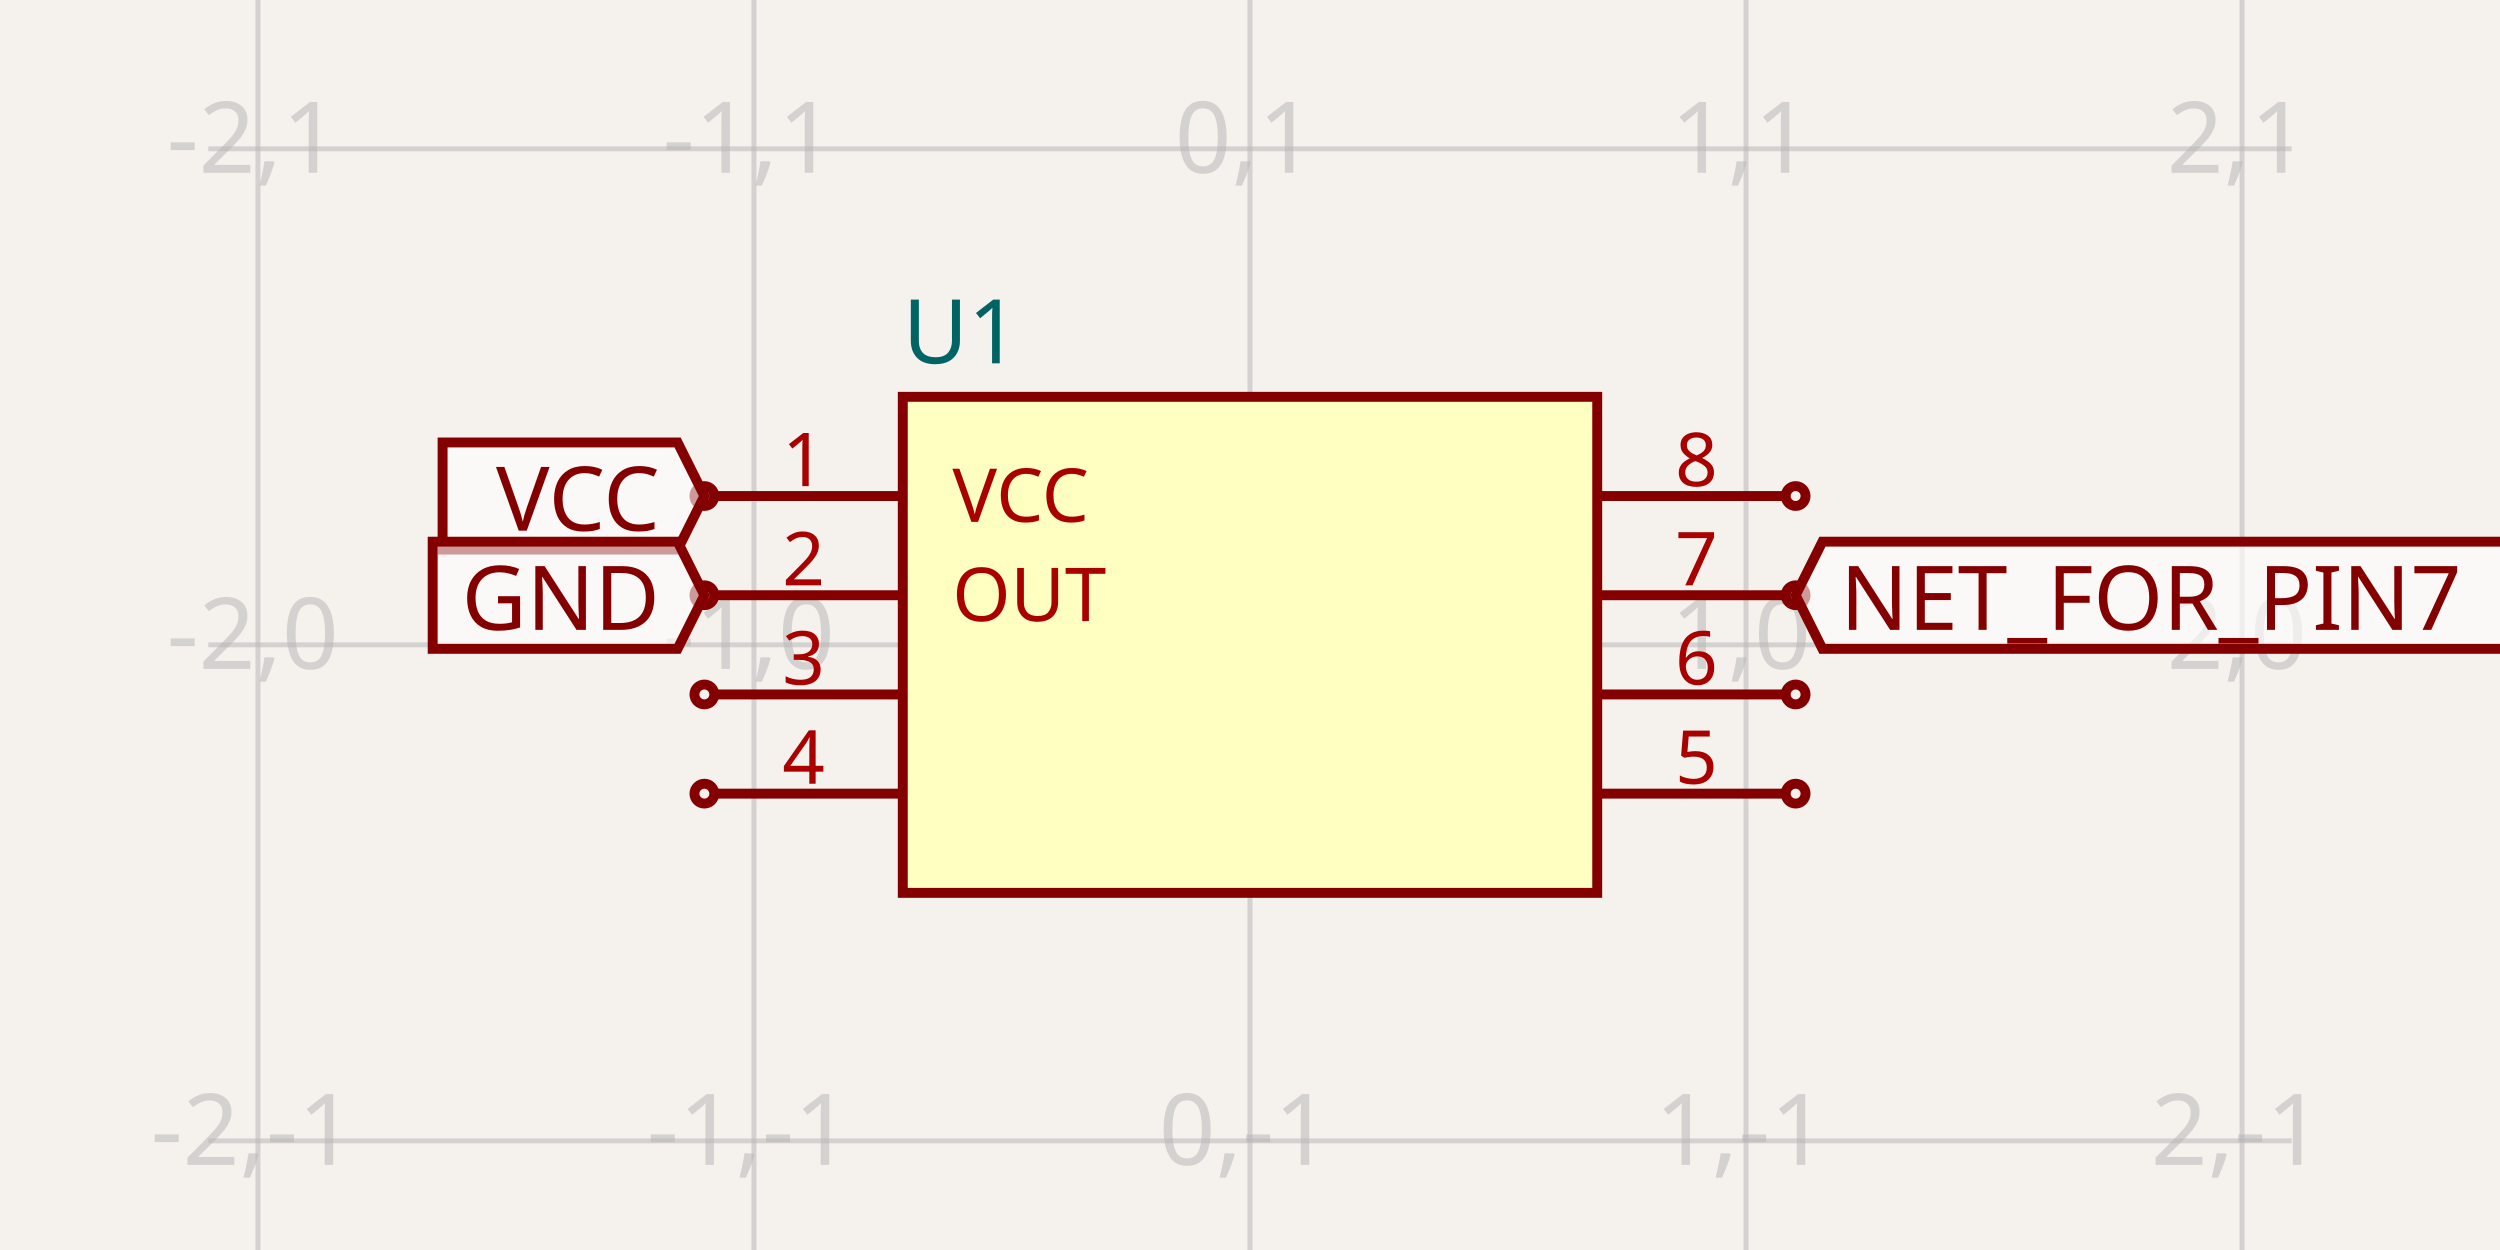
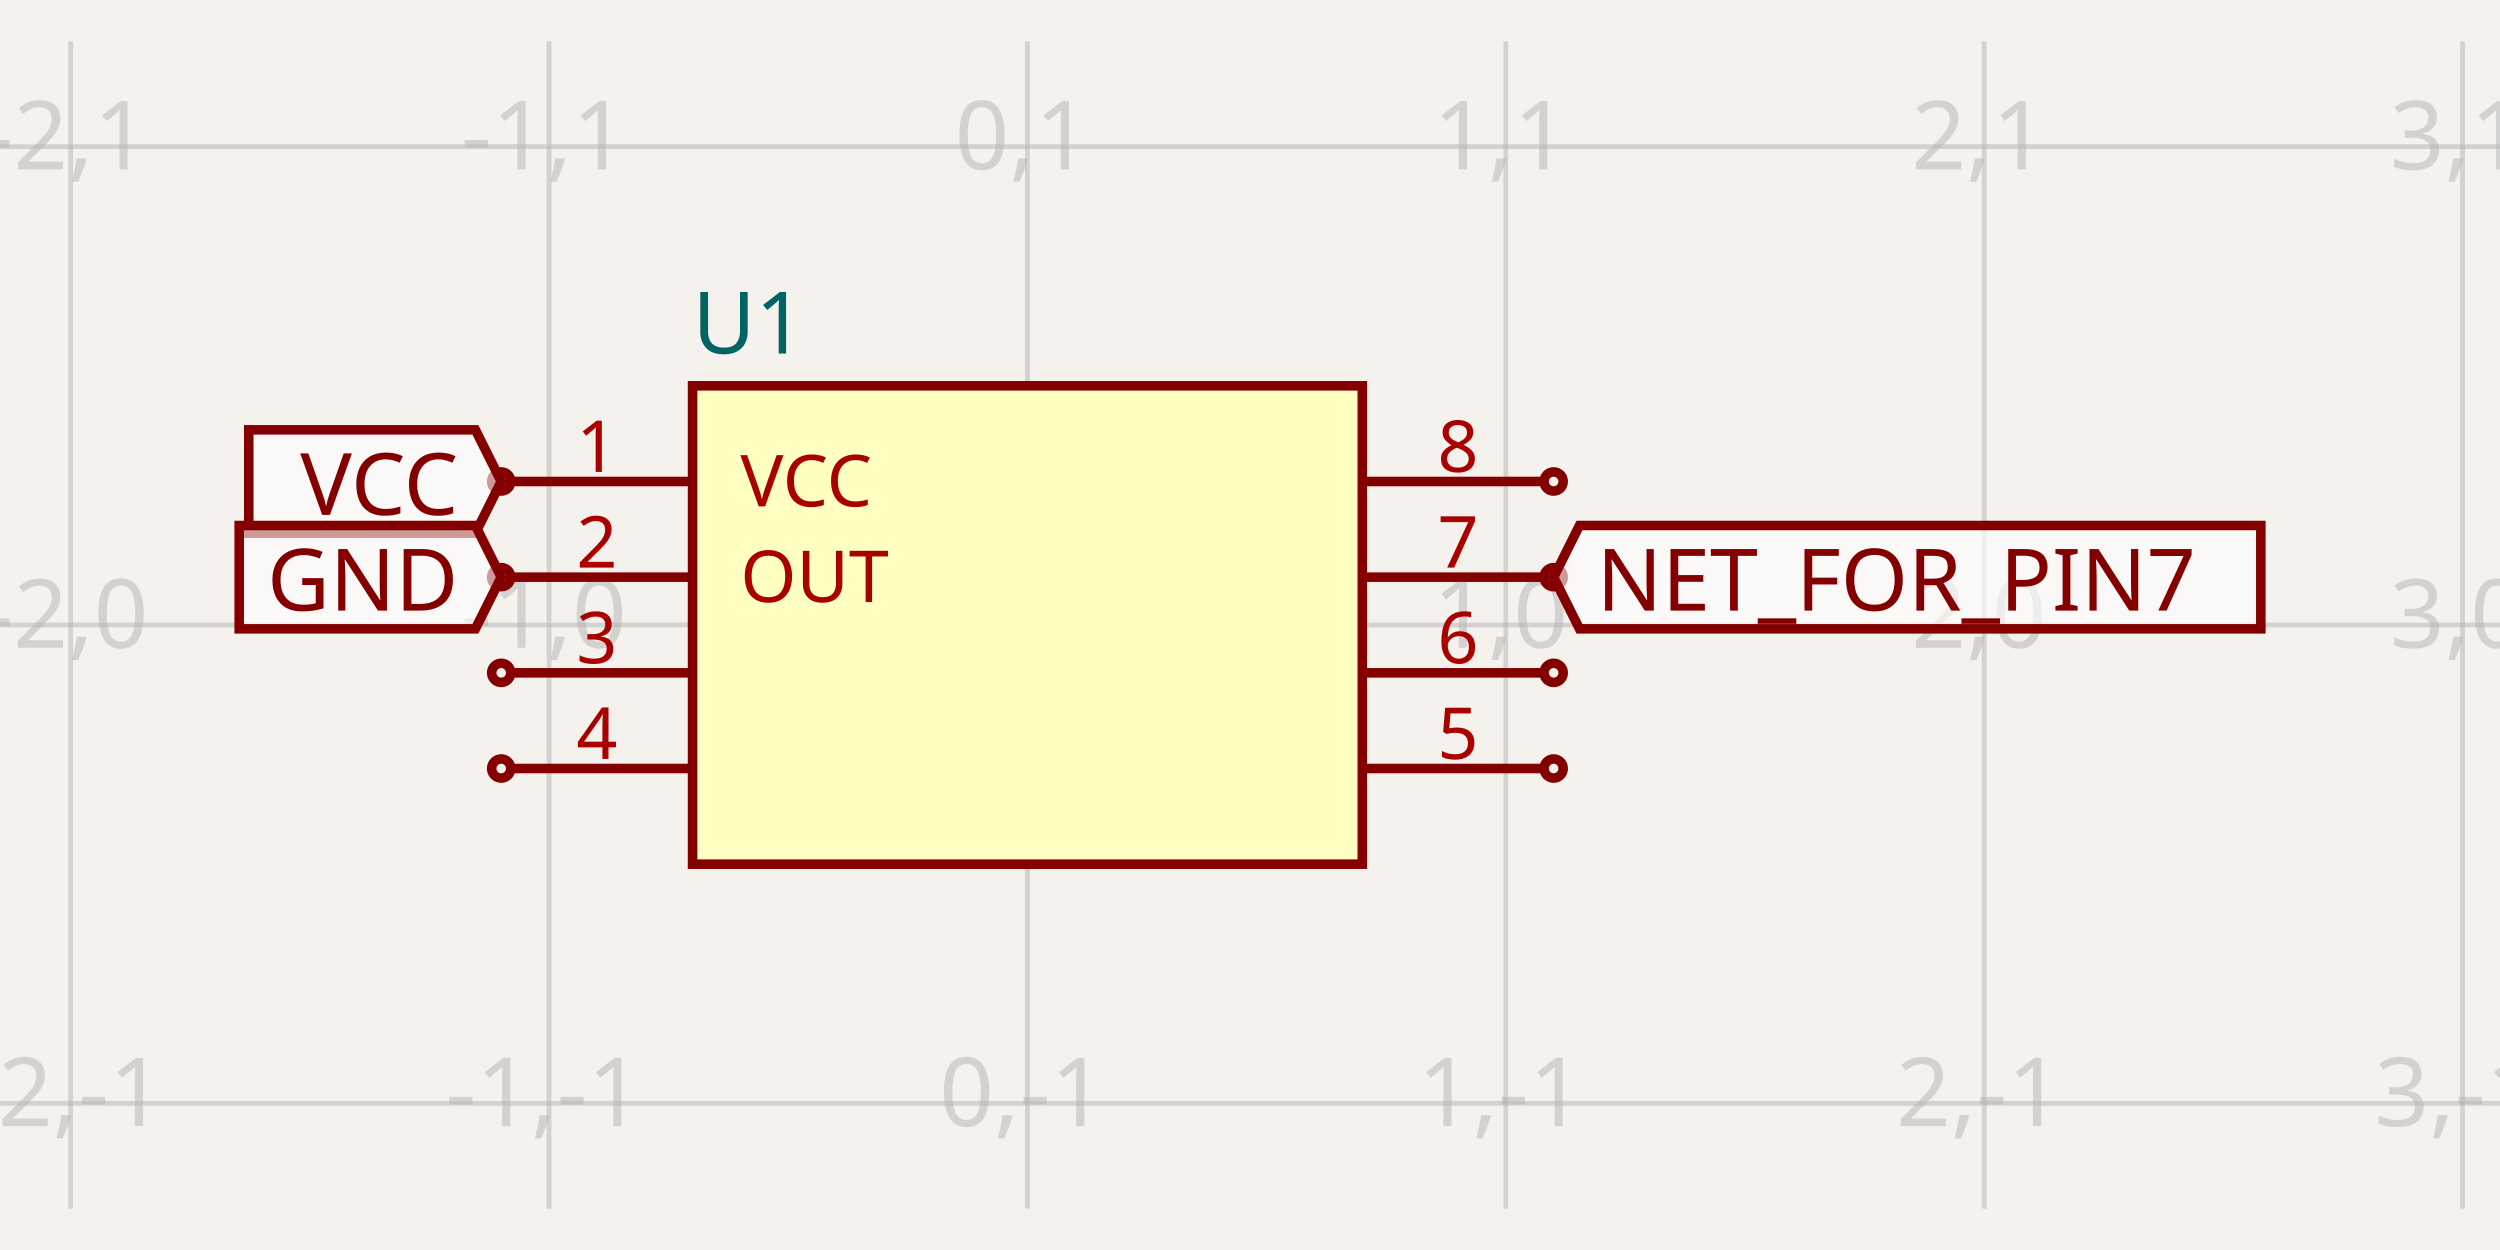
- <svg xmlns="http://www.w3.org/2000/svg" width="1200" height="600" style="background-color: rgb(245, 241, 237)" data-real-to-screen-transform="matrix(238.0952380952,0,0,-238.0952380952,600,309.5238095238)">
+ <svg xmlns="http://www.w3.org/2000/svg" width="1200" height="600" style="background-color: rgb(245, 241, 237)" data-real-to-screen-transform="matrix(229.6211251435,0,0,-229.6211251435,493.1649445082,300)">
  <style>
              .boundary { fill: rgb(245, 241, 237); }
              .schematic-boundary { fill: none; stroke: #fff; }
              .component { fill: none; stroke: rgb(132, 0, 0); }
              .chip { fill: rgb(255, 255, 194); stroke: rgb(132, 0, 0); }
              .component-pin { fill: none; stroke: rgb(132, 0, 0); }
              .trace:hover {
                filter: invert(1);
              }
              .trace:hover .trace-crossing-outline {
                opacity: 0;
              }
+               .trace:hover .trace-junction {
+                 filter: invert(1);
+               }
              .text { font-family: sans-serif; fill: rgb(0, 150, 0); }
              .pin-number { fill: rgb(169, 0, 0); }
              .port-label { fill: rgb(0, 100, 100); }
              .component-name { fill: rgb(0, 100, 100); }
            </style>
  <rect class="boundary" x="0" y="0" width="1200" height="600" />
  <g class="grid">
-     <line x1="-114.286" y1="600" x2="-114.286" y2="4.001776687800884e-11" stroke="rgb(181, 181, 181)" stroke-width="2.381" stroke-opacity="0.5" />
-     <line x1="123.81" y1="600" x2="123.81" y2="4.001776687800884e-11" stroke="rgb(181, 181, 181)" stroke-width="2.381" stroke-opacity="0.5" />
-     <line x1="361.905" y1="600" x2="361.905" y2="4.001776687800884e-11" stroke="rgb(181, 181, 181)" stroke-width="2.381" stroke-opacity="0.5" />
-     <line x1="600" y1="600" x2="600" y2="4.001776687800884e-11" stroke="rgb(181, 181, 181)" stroke-width="2.381" stroke-opacity="0.5" />
-     <line x1="838.095" y1="600" x2="838.095" y2="4.001776687800884e-11" stroke="rgb(181, 181, 181)" stroke-width="2.381" stroke-opacity="0.5" />
-     <line x1="1076.19" y1="600" x2="1076.19" y2="4.001776687800884e-11" stroke="rgb(181, 181, 181)" stroke-width="2.381" stroke-opacity="0.5" />
-     <line x1="1314.286" y1="600" x2="1314.286" y2="4.001776687800884e-11" stroke="rgb(181, 181, 181)" stroke-width="2.381" stroke-opacity="0.5" />
-     <line x1="100" y1="785.714" x2="1100" y2="785.714" stroke="rgb(181, 181, 181)" stroke-width="2.381" stroke-opacity="0.5" />
-     <line x1="100" y1="547.619" x2="1100" y2="547.619" stroke="rgb(181, 181, 181)" stroke-width="2.381" stroke-opacity="0.5" />
-     <line x1="100" y1="309.524" x2="1100" y2="309.524" stroke="rgb(181, 181, 181)" stroke-width="2.381" stroke-opacity="0.5" />
-     <line x1="100" y1="71.429" x2="1100" y2="71.429" stroke="rgb(181, 181, 181)" stroke-width="2.381" stroke-opacity="0.5" />
-     <line x1="100" y1="-166.667" x2="1100" y2="-166.667" stroke="rgb(181, 181, 181)" stroke-width="2.381" stroke-opacity="0.5" />
-     <text x="-116.786" y="780.714" fill="rgb(181, 181, 181)" font-size="47.619" fill-opacity="0.5" text-anchor="middle" dominant-baseline="middle" font-family="sans-serif">-3,-2</text>
-     <text x="-116.786" y="542.619" fill="rgb(181, 181, 181)" font-size="47.619" fill-opacity="0.5" text-anchor="middle" dominant-baseline="middle" font-family="sans-serif">-3,-1</text>
-     <text x="-116.786" y="304.524" fill="rgb(181, 181, 181)" font-size="47.619" fill-opacity="0.5" text-anchor="middle" dominant-baseline="middle" font-family="sans-serif">-3,0</text>
-     <text x="-116.786" y="66.429" fill="rgb(181, 181, 181)" font-size="47.619" fill-opacity="0.5" text-anchor="middle" dominant-baseline="middle" font-family="sans-serif">-3,1</text>
-     <text x="-116.786" y="-171.667" fill="rgb(181, 181, 181)" font-size="47.619" fill-opacity="0.5" text-anchor="middle" dominant-baseline="middle" font-family="sans-serif">-3,2</text>
-     <text x="121.31" y="780.714" fill="rgb(181, 181, 181)" font-size="47.619" fill-opacity="0.5" text-anchor="middle" dominant-baseline="middle" font-family="sans-serif">-2,-2</text>
-     <text x="121.31" y="542.619" fill="rgb(181, 181, 181)" font-size="47.619" fill-opacity="0.5" text-anchor="middle" dominant-baseline="middle" font-family="sans-serif">-2,-1</text>
-     <text x="121.31" y="304.524" fill="rgb(181, 181, 181)" font-size="47.619" fill-opacity="0.5" text-anchor="middle" dominant-baseline="middle" font-family="sans-serif">-2,0</text>
-     <text x="121.31" y="66.429" fill="rgb(181, 181, 181)" font-size="47.619" fill-opacity="0.5" text-anchor="middle" dominant-baseline="middle" font-family="sans-serif">-2,1</text>
-     <text x="121.31" y="-171.667" fill="rgb(181, 181, 181)" font-size="47.619" fill-opacity="0.5" text-anchor="middle" dominant-baseline="middle" font-family="sans-serif">-2,2</text>
-     <text x="359.405" y="780.714" fill="rgb(181, 181, 181)" font-size="47.619" fill-opacity="0.5" text-anchor="middle" dominant-baseline="middle" font-family="sans-serif">-1,-2</text>
-     <text x="359.405" y="542.619" fill="rgb(181, 181, 181)" font-size="47.619" fill-opacity="0.5" text-anchor="middle" dominant-baseline="middle" font-family="sans-serif">-1,-1</text>
-     <text x="359.405" y="304.524" fill="rgb(181, 181, 181)" font-size="47.619" fill-opacity="0.5" text-anchor="middle" dominant-baseline="middle" font-family="sans-serif">-1,0</text>
-     <text x="359.405" y="66.429" fill="rgb(181, 181, 181)" font-size="47.619" fill-opacity="0.5" text-anchor="middle" dominant-baseline="middle" font-family="sans-serif">-1,1</text>
-     <text x="359.405" y="-171.667" fill="rgb(181, 181, 181)" font-size="47.619" fill-opacity="0.5" text-anchor="middle" dominant-baseline="middle" font-family="sans-serif">-1,2</text>
-     <text x="597.5" y="780.714" fill="rgb(181, 181, 181)" font-size="47.619" fill-opacity="0.5" text-anchor="middle" dominant-baseline="middle" font-family="sans-serif">0,-2</text>
-     <text x="597.5" y="542.619" fill="rgb(181, 181, 181)" font-size="47.619" fill-opacity="0.5" text-anchor="middle" dominant-baseline="middle" font-family="sans-serif">0,-1</text>
-     <text x="597.5" y="304.524" fill="rgb(181, 181, 181)" font-size="47.619" fill-opacity="0.5" text-anchor="middle" dominant-baseline="middle" font-family="sans-serif">0,0</text>
-     <text x="597.5" y="66.429" fill="rgb(181, 181, 181)" font-size="47.619" fill-opacity="0.5" text-anchor="middle" dominant-baseline="middle" font-family="sans-serif">0,1</text>
-     <text x="597.5" y="-171.667" fill="rgb(181, 181, 181)" font-size="47.619" fill-opacity="0.5" text-anchor="middle" dominant-baseline="middle" font-family="sans-serif">0,2</text>
-     <text x="835.595" y="780.714" fill="rgb(181, 181, 181)" font-size="47.619" fill-opacity="0.5" text-anchor="middle" dominant-baseline="middle" font-family="sans-serif">1,-2</text>
-     <text x="835.595" y="542.619" fill="rgb(181, 181, 181)" font-size="47.619" fill-opacity="0.5" text-anchor="middle" dominant-baseline="middle" font-family="sans-serif">1,-1</text>
-     <text x="835.595" y="304.524" fill="rgb(181, 181, 181)" font-size="47.619" fill-opacity="0.5" text-anchor="middle" dominant-baseline="middle" font-family="sans-serif">1,0</text>
-     <text x="835.595" y="66.429" fill="rgb(181, 181, 181)" font-size="47.619" fill-opacity="0.5" text-anchor="middle" dominant-baseline="middle" font-family="sans-serif">1,1</text>
-     <text x="835.595" y="-171.667" fill="rgb(181, 181, 181)" font-size="47.619" fill-opacity="0.5" text-anchor="middle" dominant-baseline="middle" font-family="sans-serif">1,2</text>
-     <text x="1073.69" y="780.714" fill="rgb(181, 181, 181)" font-size="47.619" fill-opacity="0.5" text-anchor="middle" dominant-baseline="middle" font-family="sans-serif">2,-2</text>
-     <text x="1073.69" y="542.619" fill="rgb(181, 181, 181)" font-size="47.619" fill-opacity="0.5" text-anchor="middle" dominant-baseline="middle" font-family="sans-serif">2,-1</text>
-     <text x="1073.69" y="304.524" fill="rgb(181, 181, 181)" font-size="47.619" fill-opacity="0.5" text-anchor="middle" dominant-baseline="middle" font-family="sans-serif">2,0</text>
-     <text x="1073.69" y="66.429" fill="rgb(181, 181, 181)" font-size="47.619" fill-opacity="0.5" text-anchor="middle" dominant-baseline="middle" font-family="sans-serif">2,1</text>
-     <text x="1073.69" y="-171.667" fill="rgb(181, 181, 181)" font-size="47.619" fill-opacity="0.5" text-anchor="middle" dominant-baseline="middle" font-family="sans-serif">2,2</text>
-     <text x="1311.786" y="780.714" fill="rgb(181, 181, 181)" font-size="47.619" fill-opacity="0.5" text-anchor="middle" dominant-baseline="middle" font-family="sans-serif">3,-2</text>
-     <text x="1311.786" y="542.619" fill="rgb(181, 181, 181)" font-size="47.619" fill-opacity="0.5" text-anchor="middle" dominant-baseline="middle" font-family="sans-serif">3,-1</text>
-     <text x="1311.786" y="304.524" fill="rgb(181, 181, 181)" font-size="47.619" fill-opacity="0.5" text-anchor="middle" dominant-baseline="middle" font-family="sans-serif">3,0</text>
-     <text x="1311.786" y="66.429" fill="rgb(181, 181, 181)" font-size="47.619" fill-opacity="0.5" text-anchor="middle" dominant-baseline="middle" font-family="sans-serif">3,1</text>
-     <text x="1311.786" y="-171.667" fill="rgb(181, 181, 181)" font-size="47.619" fill-opacity="0.5" text-anchor="middle" dominant-baseline="middle" font-family="sans-serif">3,2</text>
+     <line x1="-195.698" y1="580.138" x2="-195.698" y2="19.862" stroke="rgb(181, 181, 181)" stroke-width="2.296" stroke-opacity="0.5" />
+     <line x1="33.923" y1="580.138" x2="33.923" y2="19.862" stroke="rgb(181, 181, 181)" stroke-width="2.296" stroke-opacity="0.5" />
+     <line x1="263.544" y1="580.138" x2="263.544" y2="19.862" stroke="rgb(181, 181, 181)" stroke-width="2.296" stroke-opacity="0.5" />
+     <line x1="493.165" y1="580.138" x2="493.165" y2="19.862" stroke="rgb(181, 181, 181)" stroke-width="2.296" stroke-opacity="0.5" />
+     <line x1="722.786" y1="580.138" x2="722.786" y2="19.862" stroke="rgb(181, 181, 181)" stroke-width="2.296" stroke-opacity="0.5" />
+     <line x1="952.407" y1="580.138" x2="952.407" y2="19.862" stroke="rgb(181, 181, 181)" stroke-width="2.296" stroke-opacity="0.5" />
+     <line x1="1182.028" y1="580.138" x2="1182.028" y2="19.862" stroke="rgb(181, 181, 181)" stroke-width="2.296" stroke-opacity="0.5" />
+     <line x1="1411.649" y1="580.138" x2="1411.649" y2="19.862" stroke="rgb(181, 181, 181)" stroke-width="2.296" stroke-opacity="0.5" />
+     <line x1="2.2737367544323206e-13" y1="759.242" x2="1200" y2="759.242" stroke="rgb(181, 181, 181)" stroke-width="2.296" stroke-opacity="0.5" />
+     <line x1="2.2737367544323206e-13" y1="529.621" x2="1200" y2="529.621" stroke="rgb(181, 181, 181)" stroke-width="2.296" stroke-opacity="0.5" />
+     <line x1="2.2737367544323206e-13" y1="300" x2="1200" y2="300" stroke="rgb(181, 181, 181)" stroke-width="2.296" stroke-opacity="0.5" />
+     <line x1="2.2737367544323206e-13" y1="70.379" x2="1200" y2="70.379" stroke="rgb(181, 181, 181)" stroke-width="2.296" stroke-opacity="0.5" />
+     <line x1="2.2737367544323206e-13" y1="-159.242" x2="1200" y2="-159.242" stroke="rgb(181, 181, 181)" stroke-width="2.296" stroke-opacity="0.5" />
+     <text x="-198.198" y="754.242" fill="rgb(181, 181, 181)" font-size="45.924" fill-opacity="0.5" text-anchor="middle" dominant-baseline="middle" font-family="sans-serif">-3,-2</text>
+     <text x="-198.198" y="524.621" fill="rgb(181, 181, 181)" font-size="45.924" fill-opacity="0.5" text-anchor="middle" dominant-baseline="middle" font-family="sans-serif">-3,-1</text>
+     <text x="-198.198" y="295" fill="rgb(181, 181, 181)" font-size="45.924" fill-opacity="0.5" text-anchor="middle" dominant-baseline="middle" font-family="sans-serif">-3,0</text>
+     <text x="-198.198" y="65.379" fill="rgb(181, 181, 181)" font-size="45.924" fill-opacity="0.5" text-anchor="middle" dominant-baseline="middle" font-family="sans-serif">-3,1</text>
+     <text x="-198.198" y="-164.242" fill="rgb(181, 181, 181)" font-size="45.924" fill-opacity="0.5" text-anchor="middle" dominant-baseline="middle" font-family="sans-serif">-3,2</text>
+     <text x="31.423" y="754.242" fill="rgb(181, 181, 181)" font-size="45.924" fill-opacity="0.5" text-anchor="middle" dominant-baseline="middle" font-family="sans-serif">-2,-2</text>
+     <text x="31.423" y="524.621" fill="rgb(181, 181, 181)" font-size="45.924" fill-opacity="0.5" text-anchor="middle" dominant-baseline="middle" font-family="sans-serif">-2,-1</text>
+     <text x="31.423" y="295" fill="rgb(181, 181, 181)" font-size="45.924" fill-opacity="0.5" text-anchor="middle" dominant-baseline="middle" font-family="sans-serif">-2,0</text>
+     <text x="31.423" y="65.379" fill="rgb(181, 181, 181)" font-size="45.924" fill-opacity="0.5" text-anchor="middle" dominant-baseline="middle" font-family="sans-serif">-2,1</text>
+     <text x="31.423" y="-164.242" fill="rgb(181, 181, 181)" font-size="45.924" fill-opacity="0.5" text-anchor="middle" dominant-baseline="middle" font-family="sans-serif">-2,2</text>
+     <text x="261.044" y="754.242" fill="rgb(181, 181, 181)" font-size="45.924" fill-opacity="0.5" text-anchor="middle" dominant-baseline="middle" font-family="sans-serif">-1,-2</text>
+     <text x="261.044" y="524.621" fill="rgb(181, 181, 181)" font-size="45.924" fill-opacity="0.5" text-anchor="middle" dominant-baseline="middle" font-family="sans-serif">-1,-1</text>
+     <text x="261.044" y="295" fill="rgb(181, 181, 181)" font-size="45.924" fill-opacity="0.5" text-anchor="middle" dominant-baseline="middle" font-family="sans-serif">-1,0</text>
+     <text x="261.044" y="65.379" fill="rgb(181, 181, 181)" font-size="45.924" fill-opacity="0.5" text-anchor="middle" dominant-baseline="middle" font-family="sans-serif">-1,1</text>
+     <text x="261.044" y="-164.242" fill="rgb(181, 181, 181)" font-size="45.924" fill-opacity="0.5" text-anchor="middle" dominant-baseline="middle" font-family="sans-serif">-1,2</text>
+     <text x="490.665" y="754.242" fill="rgb(181, 181, 181)" font-size="45.924" fill-opacity="0.5" text-anchor="middle" dominant-baseline="middle" font-family="sans-serif">0,-2</text>
+     <text x="490.665" y="524.621" fill="rgb(181, 181, 181)" font-size="45.924" fill-opacity="0.5" text-anchor="middle" dominant-baseline="middle" font-family="sans-serif">0,-1</text>
+     <text x="490.665" y="295" fill="rgb(181, 181, 181)" font-size="45.924" fill-opacity="0.5" text-anchor="middle" dominant-baseline="middle" font-family="sans-serif">0,0</text>
+     <text x="490.665" y="65.379" fill="rgb(181, 181, 181)" font-size="45.924" fill-opacity="0.5" text-anchor="middle" dominant-baseline="middle" font-family="sans-serif">0,1</text>
+     <text x="490.665" y="-164.242" fill="rgb(181, 181, 181)" font-size="45.924" fill-opacity="0.5" text-anchor="middle" dominant-baseline="middle" font-family="sans-serif">0,2</text>
+     <text x="720.286" y="754.242" fill="rgb(181, 181, 181)" font-size="45.924" fill-opacity="0.5" text-anchor="middle" dominant-baseline="middle" font-family="sans-serif">1,-2</text>
+     <text x="720.286" y="524.621" fill="rgb(181, 181, 181)" font-size="45.924" fill-opacity="0.5" text-anchor="middle" dominant-baseline="middle" font-family="sans-serif">1,-1</text>
+     <text x="720.286" y="295" fill="rgb(181, 181, 181)" font-size="45.924" fill-opacity="0.5" text-anchor="middle" dominant-baseline="middle" font-family="sans-serif">1,0</text>
+     <text x="720.286" y="65.379" fill="rgb(181, 181, 181)" font-size="45.924" fill-opacity="0.5" text-anchor="middle" dominant-baseline="middle" font-family="sans-serif">1,1</text>
+     <text x="720.286" y="-164.242" fill="rgb(181, 181, 181)" font-size="45.924" fill-opacity="0.5" text-anchor="middle" dominant-baseline="middle" font-family="sans-serif">1,2</text>
+     <text x="949.907" y="754.242" fill="rgb(181, 181, 181)" font-size="45.924" fill-opacity="0.5" text-anchor="middle" dominant-baseline="middle" font-family="sans-serif">2,-2</text>
+     <text x="949.907" y="524.621" fill="rgb(181, 181, 181)" font-size="45.924" fill-opacity="0.5" text-anchor="middle" dominant-baseline="middle" font-family="sans-serif">2,-1</text>
+     <text x="949.907" y="295" fill="rgb(181, 181, 181)" font-size="45.924" fill-opacity="0.5" text-anchor="middle" dominant-baseline="middle" font-family="sans-serif">2,0</text>
+     <text x="949.907" y="65.379" fill="rgb(181, 181, 181)" font-size="45.924" fill-opacity="0.5" text-anchor="middle" dominant-baseline="middle" font-family="sans-serif">2,1</text>
+     <text x="949.907" y="-164.242" fill="rgb(181, 181, 181)" font-size="45.924" fill-opacity="0.5" text-anchor="middle" dominant-baseline="middle" font-family="sans-serif">2,2</text>
+     <text x="1179.528" y="754.242" fill="rgb(181, 181, 181)" font-size="45.924" fill-opacity="0.5" text-anchor="middle" dominant-baseline="middle" font-family="sans-serif">3,-2</text>
+     <text x="1179.528" y="524.621" fill="rgb(181, 181, 181)" font-size="45.924" fill-opacity="0.5" text-anchor="middle" dominant-baseline="middle" font-family="sans-serif">3,-1</text>
+     <text x="1179.528" y="295" fill="rgb(181, 181, 181)" font-size="45.924" fill-opacity="0.5" text-anchor="middle" dominant-baseline="middle" font-family="sans-serif">3,0</text>
+     <text x="1179.528" y="65.379" fill="rgb(181, 181, 181)" font-size="45.924" fill-opacity="0.5" text-anchor="middle" dominant-baseline="middle" font-family="sans-serif">3,1</text>
+     <text x="1179.528" y="-164.242" fill="rgb(181, 181, 181)" font-size="45.924" fill-opacity="0.5" text-anchor="middle" dominant-baseline="middle" font-family="sans-serif">3,2</text>
+     <text x="1409.149" y="754.242" fill="rgb(181, 181, 181)" font-size="45.924" fill-opacity="0.5" text-anchor="middle" dominant-baseline="middle" font-family="sans-serif">4,-2</text>
+     <text x="1409.149" y="524.621" fill="rgb(181, 181, 181)" font-size="45.924" fill-opacity="0.5" text-anchor="middle" dominant-baseline="middle" font-family="sans-serif">4,-1</text>
+     <text x="1409.149" y="295" fill="rgb(181, 181, 181)" font-size="45.924" fill-opacity="0.5" text-anchor="middle" dominant-baseline="middle" font-family="sans-serif">4,0</text>
+     <text x="1409.149" y="65.379" fill="rgb(181, 181, 181)" font-size="45.924" fill-opacity="0.5" text-anchor="middle" dominant-baseline="middle" font-family="sans-serif">4,1</text>
+     <text x="1409.149" y="-164.242" fill="rgb(181, 181, 181)" font-size="45.924" fill-opacity="0.5" text-anchor="middle" dominant-baseline="middle" font-family="sans-serif">4,2</text>
  </g>
  <g data-circuit-json-type="schematic_component" data-schematic-component-id="schematic_component_0">
-     <rect class="component chip" x="433.333" y="190.476" width="333.333" height="238.095" stroke-width="4.762px" fill="rgb(255, 255, 194)" stroke="rgb(132, 0, 0)" />
-     <rect class="component-overlay" x="433.333" y="190.476" width="333.333" height="238.095" fill="transparent" />
-     <text x="433.333" y="459.524" fill="#006464" text-anchor="start" dominant-baseline="middle" font-family="sans-serif" font-size="42.857px" transform="rotate(0, 433.3333, 459.5238)" />
-     <text x="433.333" y="159.524" fill="#006464" text-anchor="start" dominant-baseline="middle" font-family="sans-serif" font-size="42.857px" transform="rotate(0, 433.3333, 159.5238)">U1</text>
-     <line class="component-pin" x1="342.857" y1="238.095" x2="433.333" y2="238.095" stroke-width="4.762px" />
-     <circle class="component-pin" cx="338.095" cy="238.095" r="4.762" stroke-width="4.762px" />
-     <text class="pin-number" x="385.714" y="233.333" style="font-family: sans-serif;" fill="rgb(169, 0, 0)" text-anchor="middle" dominant-baseline="auto" font-size="35.714px" transform="">1</text>
-     <text class="pin-number" x="457.143" y="238.095" style="font-family: sans-serif;" fill="rgb(169, 0, 0)" text-anchor="start" dominant-baseline="middle" font-size="35.714px" transform="">VCC</text>
-     <line class="component-pin" x1="342.857" y1="285.714" x2="433.333" y2="285.714" stroke-width="4.762px" />
-     <circle class="component-pin" cx="338.095" cy="285.714" r="4.762" stroke-width="4.762px" />
-     <text class="pin-number" x="385.714" y="280.952" style="font-family: sans-serif;" fill="rgb(169, 0, 0)" text-anchor="middle" dominant-baseline="auto" font-size="35.714px" transform="">2</text>
-     <text class="pin-number" x="457.143" y="285.714" style="font-family: sans-serif;" fill="rgb(169, 0, 0)" text-anchor="start" dominant-baseline="middle" font-size="35.714px" transform="">OUT</text>
-     <line class="component-pin" x1="342.857" y1="333.333" x2="433.333" y2="333.333" stroke-width="4.762px" />
-     <circle class="component-pin" cx="338.095" cy="333.333" r="4.762" stroke-width="4.762px" />
-     <text class="pin-number" x="385.714" y="328.571" style="font-family: sans-serif;" fill="rgb(169, 0, 0)" text-anchor="middle" dominant-baseline="auto" font-size="35.714px" transform="">3</text>
-     <line class="component-pin" x1="342.857" y1="380.952" x2="433.333" y2="380.952" stroke-width="4.762px" />
-     <circle class="component-pin" cx="338.095" cy="380.952" r="4.762" stroke-width="4.762px" />
-     <text class="pin-number" x="385.714" y="376.19" style="font-family: sans-serif;" fill="rgb(169, 0, 0)" text-anchor="middle" dominant-baseline="auto" font-size="35.714px" transform="">4</text>
-     <line class="component-pin" x1="857.143" y1="380.952" x2="766.667" y2="380.952" stroke-width="4.762px" />
-     <circle class="component-pin" cx="861.905" cy="380.952" r="4.762" stroke-width="4.762px" />
-     <text class="pin-number" x="814.286" y="376.19" style="font-family: sans-serif;" fill="rgb(169, 0, 0)" text-anchor="middle" dominant-baseline="auto" font-size="35.714px" transform="">5</text>
-     <line class="component-pin" x1="857.143" y1="333.333" x2="766.667" y2="333.333" stroke-width="4.762px" />
-     <circle class="component-pin" cx="861.905" cy="333.333" r="4.762" stroke-width="4.762px" />
-     <text class="pin-number" x="814.286" y="328.571" style="font-family: sans-serif;" fill="rgb(169, 0, 0)" text-anchor="middle" dominant-baseline="auto" font-size="35.714px" transform="">6</text>
-     <line class="component-pin" x1="857.143" y1="285.714" x2="766.667" y2="285.714" stroke-width="4.762px" />
-     <circle class="component-pin" cx="861.905" cy="285.714" r="4.762" stroke-width="4.762px" />
-     <text class="pin-number" x="814.286" y="280.952" style="font-family: sans-serif;" fill="rgb(169, 0, 0)" text-anchor="middle" dominant-baseline="auto" font-size="35.714px" transform="">7</text>
-     <line class="component-pin" x1="857.143" y1="238.095" x2="766.667" y2="238.095" stroke-width="4.762px" />
-     <circle class="component-pin" cx="861.905" cy="238.095" r="4.762" stroke-width="4.762px" />
-     <text class="pin-number" x="814.286" y="233.333" style="font-family: sans-serif;" fill="rgb(169, 0, 0)" text-anchor="middle" dominant-baseline="auto" font-size="35.714px" transform="">8</text>
+     <rect class="component chip" x="332.43" y="185.189" width="321.47" height="229.621" stroke-width="4.592px" fill="rgb(255, 255, 194)" stroke="rgb(132, 0, 0)" />
+     <rect class="component-overlay" x="332.43" y="185.189" width="321.47" height="229.621" fill="transparent" />
+     <text x="332.43" y="444.661" fill="#006464" text-anchor="start" dominant-baseline="middle" font-family="sans-serif" font-size="41.332px" transform="rotate(0, 332.4302, 444.6613)" />
+     <text x="332.43" y="155.339" fill="#006464" text-anchor="start" dominant-baseline="middle" font-family="sans-serif" font-size="41.332px" transform="rotate(0, 332.4302, 155.3387)">U1</text>
+     <line class="component-pin" x1="245.174" y1="231.114" x2="332.43" y2="231.114" stroke-width="4.592px" />
+     <circle class="component-pin" cx="240.582" cy="231.114" r="4.592" stroke-width="4.592px" />
+     <text class="pin-number" x="286.506" y="226.521" style="font-family: sans-serif;" fill="rgb(169, 0, 0)" text-anchor="middle" dominant-baseline="auto" font-size="34.443px" transform="">1</text>
+     <text class="pin-number" x="355.392" y="231.114" style="font-family: sans-serif;" fill="rgb(169, 0, 0)" text-anchor="start" dominant-baseline="middle" font-size="34.443px" transform="">VCC</text>
+     <line class="component-pin" x1="245.174" y1="277.038" x2="332.43" y2="277.038" stroke-width="4.592px" />
+     <circle class="component-pin" cx="240.582" cy="277.038" r="4.592" stroke-width="4.592px" />
+     <text class="pin-number" x="286.506" y="272.445" style="font-family: sans-serif;" fill="rgb(169, 0, 0)" text-anchor="middle" dominant-baseline="auto" font-size="34.443px" transform="">2</text>
+     <text class="pin-number" x="355.392" y="277.038" style="font-family: sans-serif;" fill="rgb(169, 0, 0)" text-anchor="start" dominant-baseline="middle" font-size="34.443px" transform="">OUT</text>
+     <line class="component-pin" x1="245.174" y1="322.962" x2="332.43" y2="322.962" stroke-width="4.592px" />
+     <circle class="component-pin" cx="240.582" cy="322.962" r="4.592" stroke-width="4.592px" />
+     <text class="pin-number" x="286.506" y="318.37" style="font-family: sans-serif;" fill="rgb(169, 0, 0)" text-anchor="middle" dominant-baseline="auto" font-size="34.443px" transform="">3</text>
+     <line class="component-pin" x1="245.174" y1="368.886" x2="332.43" y2="368.886" stroke-width="4.592px" />
+     <circle class="component-pin" cx="240.582" cy="368.886" r="4.592" stroke-width="4.592px" />
+     <text class="pin-number" x="286.506" y="364.294" style="font-family: sans-serif;" fill="rgb(169, 0, 0)" text-anchor="middle" dominant-baseline="auto" font-size="34.443px" transform="">4</text>
+     <line class="component-pin" x1="741.156" y1="368.886" x2="653.9" y2="368.886" stroke-width="4.592px" />
+     <circle class="component-pin" cx="745.748" cy="368.886" r="4.592" stroke-width="4.592px" />
+     <text class="pin-number" x="699.824" y="364.294" style="font-family: sans-serif;" fill="rgb(169, 0, 0)" text-anchor="middle" dominant-baseline="auto" font-size="34.443px" transform="">5</text>
+     <line class="component-pin" x1="741.156" y1="322.962" x2="653.9" y2="322.962" stroke-width="4.592px" />
+     <circle class="component-pin" cx="745.748" cy="322.962" r="4.592" stroke-width="4.592px" />
+     <text class="pin-number" x="699.824" y="318.37" style="font-family: sans-serif;" fill="rgb(169, 0, 0)" text-anchor="middle" dominant-baseline="auto" font-size="34.443px" transform="">6</text>
+     <line class="component-pin" x1="741.156" y1="277.038" x2="653.9" y2="277.038" stroke-width="4.592px" />
+     <circle class="component-pin" cx="745.748" cy="277.038" r="4.592" stroke-width="4.592px" />
+     <text class="pin-number" x="699.824" y="272.445" style="font-family: sans-serif;" fill="rgb(169, 0, 0)" text-anchor="middle" dominant-baseline="auto" font-size="34.443px" transform="">7</text>
+     <line class="component-pin" x1="741.156" y1="231.114" x2="653.9" y2="231.114" stroke-width="4.592px" />
+     <circle class="component-pin" cx="745.748" cy="231.114" r="4.592" stroke-width="4.592px" />
+     <text class="pin-number" x="699.824" y="226.521" style="font-family: sans-serif;" fill="rgb(169, 0, 0)" text-anchor="middle" dominant-baseline="auto" font-size="34.443px" transform="">8</text>
  </g>
-   <path class="net-label" d="     M 338.095,238.095     L 325.238,263.81     L 212.444,263.81     L 212.444,212.381     L 325.238,212.381     Z   " fill="rgba(255, 255, 255, 0.6)" stroke="rgb(132, 0, 0)" stroke-width="4.762px" />
-   <text class="net-label-text" x="316.667" y="238.095" fill="rgb(132, 0, 0)" text-anchor="end" dominant-baseline="central" font-family="sans-serif" font-variant-numeric="tabular-nums" font-size="42.857px" transform="">VCC</text>
-   <path class="net-label" d="     M 338.095,285.714     L 325.238,311.429     L 207.683,311.429     L 207.683,260     L 325.238,260     Z   " fill="rgba(255, 255, 255, 0.6)" stroke="rgb(132, 0, 0)" stroke-width="4.762px" />
-   <text class="net-label-text" x="316.667" y="285.714" fill="rgb(132, 0, 0)" text-anchor="end" dominant-baseline="central" font-family="sans-serif" font-variant-numeric="tabular-nums" font-size="42.857px" transform="">GND</text>
-   <path class="net-label" d="     M 861.905,285.714     L 874.762,260     L 1213.873,260     L 1213.873,311.429     L 874.762,311.429     Z   " fill="rgba(255, 255, 255, 0.6)" stroke="rgb(132, 0, 0)" stroke-width="4.762px" />
-   <text class="net-label-text" x="883.333" y="285.714" fill="rgb(132, 0, 0)" text-anchor="start" dominant-baseline="central" font-family="sans-serif" font-variant-numeric="tabular-nums" font-size="42.857px" transform="">NET_FOR_PIN7</text>
+   <path class="net-label" d="     M 240.582,231.114     L 228.182,255.913     L 119.403,255.913     L 119.403,206.315     L 228.182,206.315     Z   " fill="rgba(255, 255, 255, 0.6)" stroke="rgb(132, 0, 0)" stroke-width="4.592px" />
+   <text class="net-label-text" x="219.916" y="231.114" fill="rgb(132, 0, 0)" text-anchor="end" dominant-baseline="central" font-family="sans-serif" font-variant-numeric="tabular-nums" font-size="41.332px" transform="">VCC</text>
+   <path class="net-label" d="     M 240.582,277.038     L 228.182,301.837     L 114.811,301.837     L 114.811,252.239     L 228.182,252.239     Z   " fill="rgba(255, 255, 255, 0.6)" stroke="rgb(132, 0, 0)" stroke-width="4.592px" />
+   <text class="net-label-text" x="219.916" y="277.038" fill="rgb(132, 0, 0)" text-anchor="end" dominant-baseline="central" font-family="sans-serif" font-variant-numeric="tabular-nums" font-size="41.332px" transform="">GND</text>
+   <path class="net-label" d="     M 745.748,277.038     L 758.148,252.239     L 1085.189,252.239     L 1085.189,301.837     L 758.148,301.837     Z   " fill="rgba(255, 255, 255, 0.6)" stroke="rgb(132, 0, 0)" stroke-width="4.592px" />
+   <text class="net-label-text" x="766.414" y="277.038" fill="rgb(132, 0, 0)" text-anchor="start" dominant-baseline="central" font-family="sans-serif" font-variant-numeric="tabular-nums" font-size="41.332px" transform="">NET_FOR_PIN7</text>
</svg>
